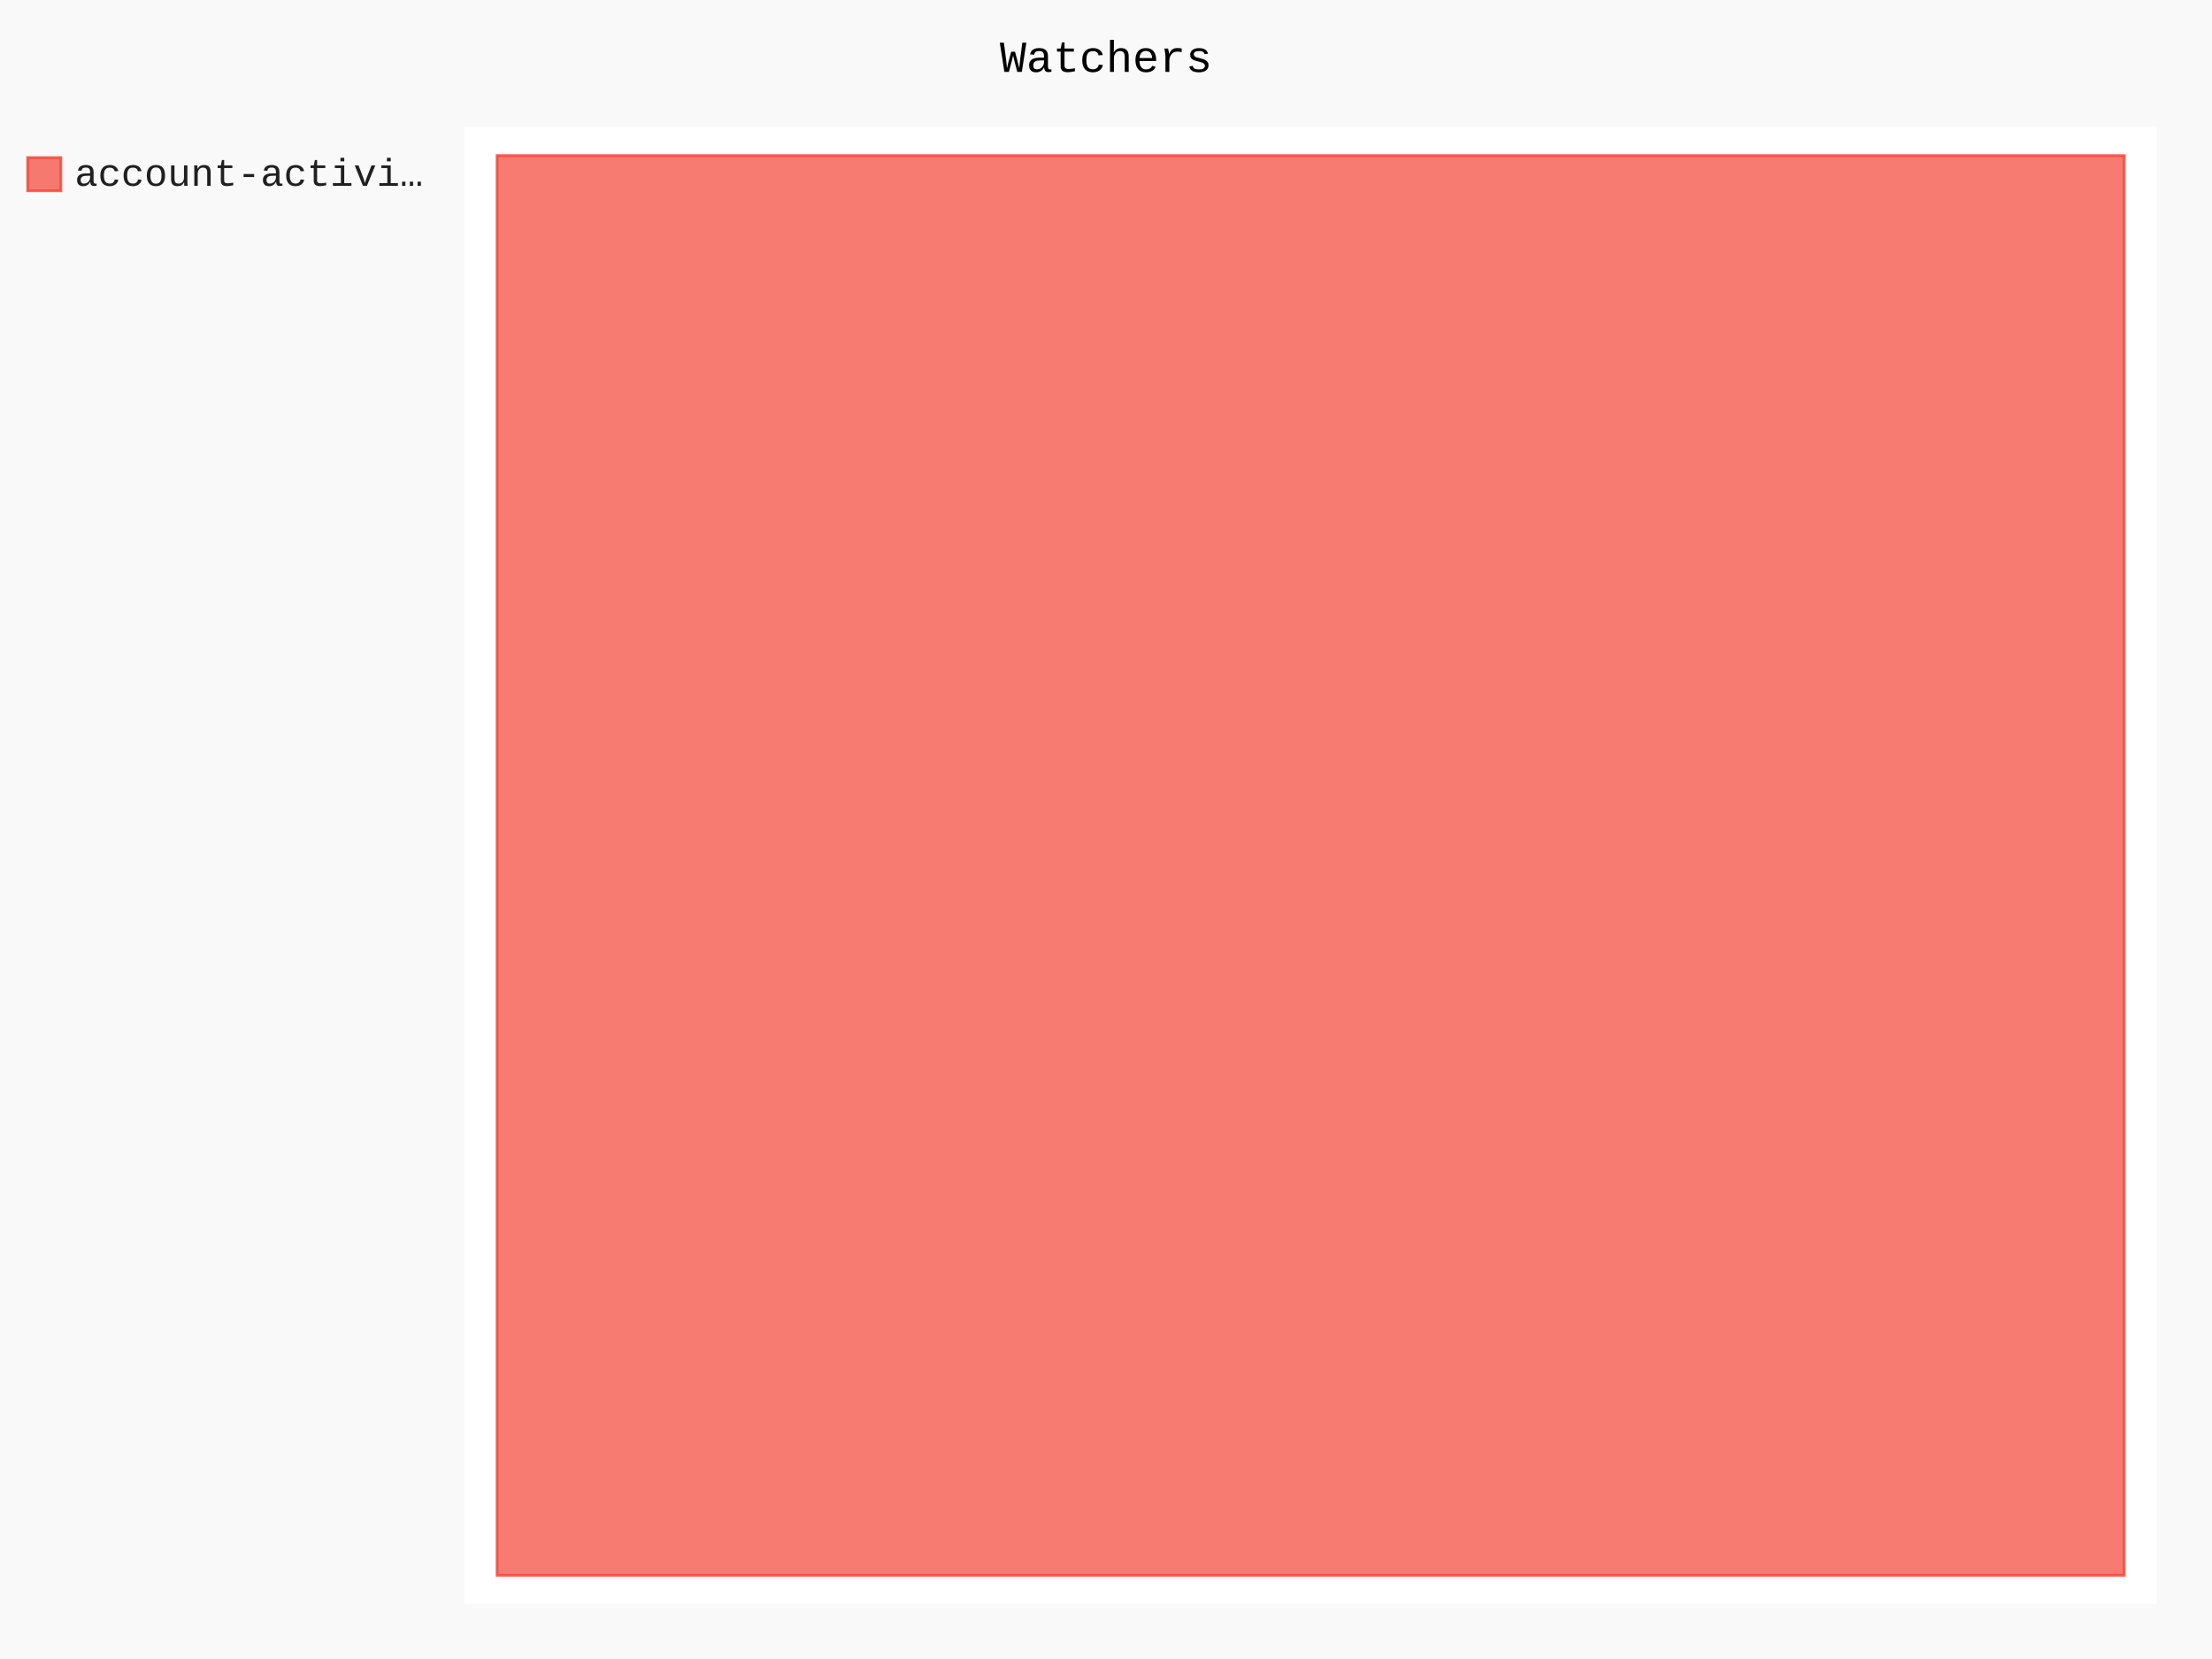
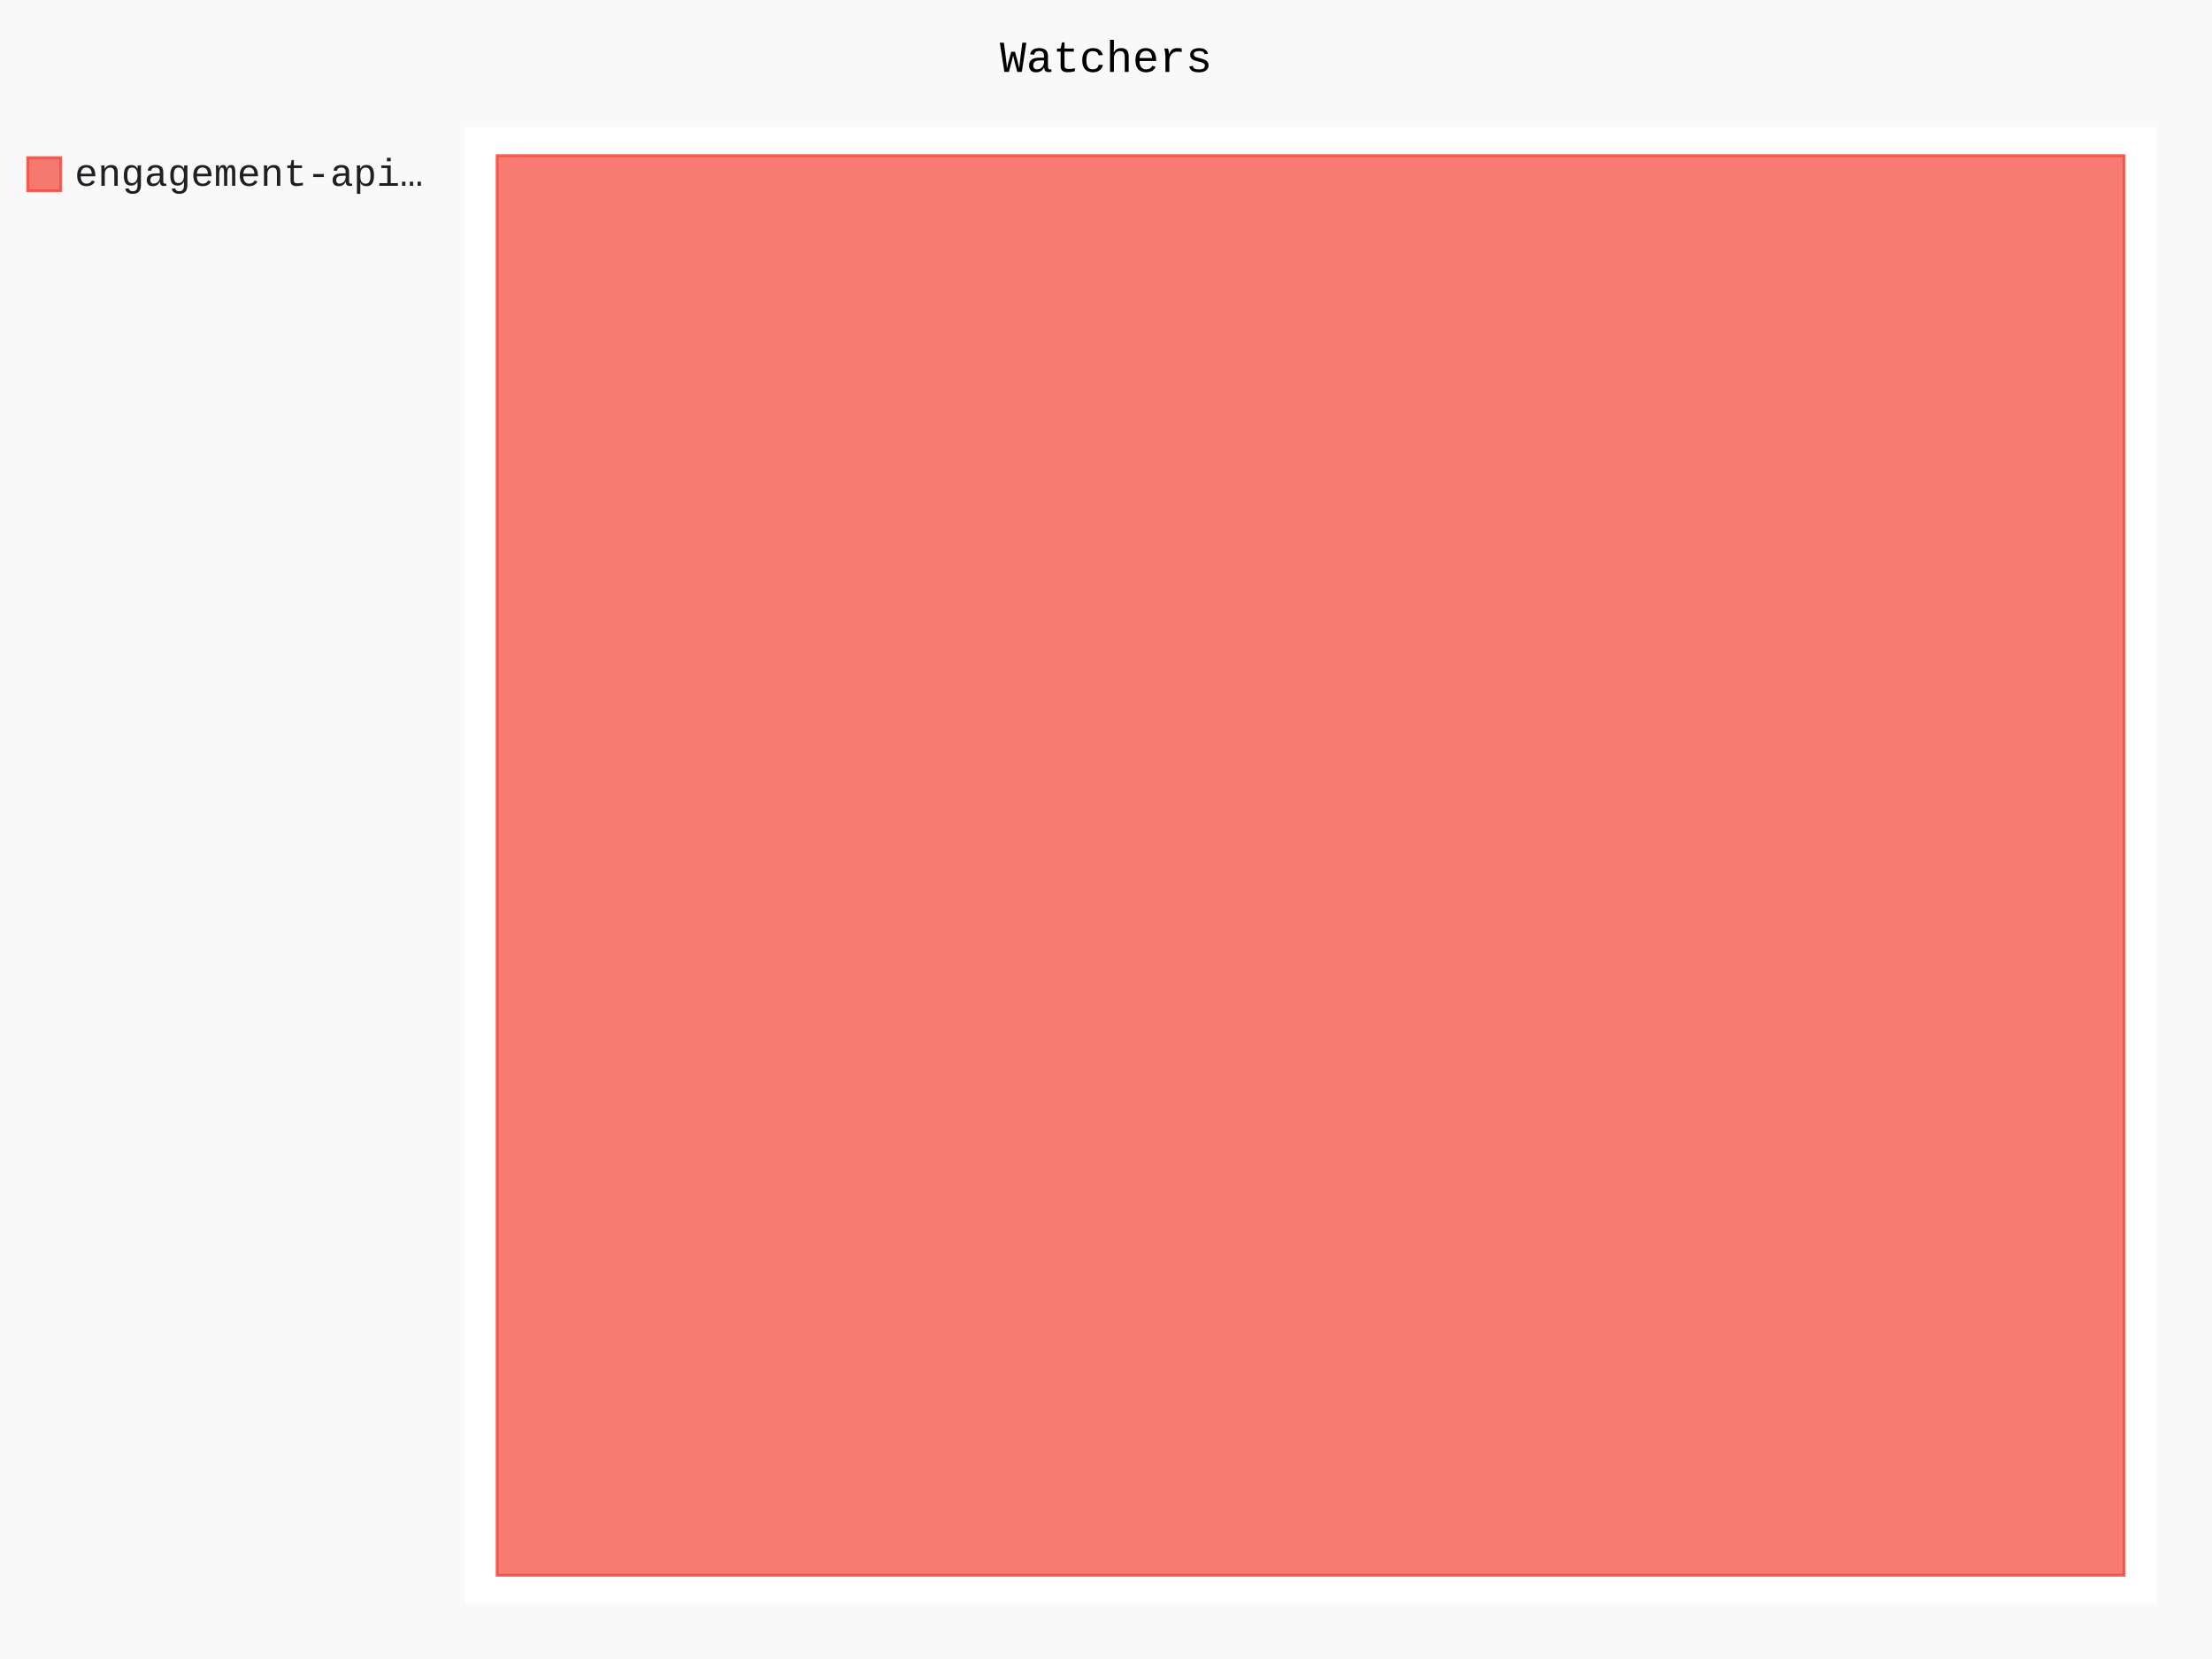
- <svg xmlns="http://www.w3.org/2000/svg" class="pygal-chart" id="chart-2f4f6851-f4fa-433a-8a6c-9709e5fa5075" viewBox="0 0 800 600">
+ <svg xmlns="http://www.w3.org/2000/svg" class="pygal-chart" id="chart-0f87f451-7270-4f3d-a2b5-a360452a8f9f" viewBox="0 0 800 600">
  <defs>
-     <style type="text/css">#chart-2f4f6851-f4fa-433a-8a6c-9709e5fa5075{-webkit-user-select:none;-webkit-font-smoothing:antialiased;font-family:Consolas,"Liberation Mono",Menlo,Courier,monospace}#chart-2f4f6851-f4fa-433a-8a6c-9709e5fa5075 .title{font-family:Consolas,"Liberation Mono",Menlo,Courier,monospace;font-size:16px}#chart-2f4f6851-f4fa-433a-8a6c-9709e5fa5075 .legends .legend text{font-family:Consolas,"Liberation Mono",Menlo,Courier,monospace;font-size:14px}#chart-2f4f6851-f4fa-433a-8a6c-9709e5fa5075 .axis text{font-family:Consolas,"Liberation Mono",Menlo,Courier,monospace;font-size:10px}#chart-2f4f6851-f4fa-433a-8a6c-9709e5fa5075 .axis text.major{font-family:Consolas,"Liberation Mono",Menlo,Courier,monospace;font-size:10px}#chart-2f4f6851-f4fa-433a-8a6c-9709e5fa5075 .text-overlay text.value{font-family:Consolas,"Liberation Mono",Menlo,Courier,monospace;font-size:16px}#chart-2f4f6851-f4fa-433a-8a6c-9709e5fa5075 .text-overlay text.label{font-family:Consolas,"Liberation Mono",Menlo,Courier,monospace;font-size:10px}#chart-2f4f6851-f4fa-433a-8a6c-9709e5fa5075 .tooltip{font-family:Consolas,"Liberation Mono",Menlo,Courier,monospace;font-size:14px}#chart-2f4f6851-f4fa-433a-8a6c-9709e5fa5075 text.no_data{font-family:Consolas,"Liberation Mono",Menlo,Courier,monospace;font-size:64px}
- #chart-2f4f6851-f4fa-433a-8a6c-9709e5fa5075{background-color:rgba(249,249,249,1)}#chart-2f4f6851-f4fa-433a-8a6c-9709e5fa5075 path,#chart-2f4f6851-f4fa-433a-8a6c-9709e5fa5075 line,#chart-2f4f6851-f4fa-433a-8a6c-9709e5fa5075 rect,#chart-2f4f6851-f4fa-433a-8a6c-9709e5fa5075 circle{-webkit-transition:150ms;-moz-transition:150ms;transition:150ms}#chart-2f4f6851-f4fa-433a-8a6c-9709e5fa5075 .graph &gt; .background{fill:rgba(249,249,249,1)}#chart-2f4f6851-f4fa-433a-8a6c-9709e5fa5075 .plot &gt; .background{fill:rgba(255,255,255,1)}#chart-2f4f6851-f4fa-433a-8a6c-9709e5fa5075 .graph{fill:rgba(0,0,0,.87)}#chart-2f4f6851-f4fa-433a-8a6c-9709e5fa5075 text.no_data{fill:rgba(0,0,0,1)}#chart-2f4f6851-f4fa-433a-8a6c-9709e5fa5075 .title{fill:rgba(0,0,0,1)}#chart-2f4f6851-f4fa-433a-8a6c-9709e5fa5075 .legends .legend text{fill:rgba(0,0,0,.87)}#chart-2f4f6851-f4fa-433a-8a6c-9709e5fa5075 .legends .legend:hover text{fill:rgba(0,0,0,1)}#chart-2f4f6851-f4fa-433a-8a6c-9709e5fa5075 .axis .line{stroke:rgba(0,0,0,1)}#chart-2f4f6851-f4fa-433a-8a6c-9709e5fa5075 .axis .guide.line{stroke:rgba(0,0,0,.54)}#chart-2f4f6851-f4fa-433a-8a6c-9709e5fa5075 .axis .major.line{stroke:rgba(0,0,0,.87)}#chart-2f4f6851-f4fa-433a-8a6c-9709e5fa5075 .axis text.major{fill:rgba(0,0,0,1)}#chart-2f4f6851-f4fa-433a-8a6c-9709e5fa5075 .axis.y .guides:hover .guide.line,#chart-2f4f6851-f4fa-433a-8a6c-9709e5fa5075 .line-graph .axis.x .guides:hover .guide.line,#chart-2f4f6851-f4fa-433a-8a6c-9709e5fa5075 .stackedline-graph .axis.x .guides:hover .guide.line,#chart-2f4f6851-f4fa-433a-8a6c-9709e5fa5075 .xy-graph .axis.x .guides:hover .guide.line{stroke:rgba(0,0,0,1)}#chart-2f4f6851-f4fa-433a-8a6c-9709e5fa5075 .axis .guides:hover text{fill:rgba(0,0,0,1)}#chart-2f4f6851-f4fa-433a-8a6c-9709e5fa5075 .reactive{fill-opacity:.7;stroke-opacity:.8}#chart-2f4f6851-f4fa-433a-8a6c-9709e5fa5075 .ci{stroke:rgba(0,0,0,.87)}#chart-2f4f6851-f4fa-433a-8a6c-9709e5fa5075 .reactive.active,#chart-2f4f6851-f4fa-433a-8a6c-9709e5fa5075 .active .reactive{fill-opacity:.8;stroke-opacity:.9;stroke-width:4}#chart-2f4f6851-f4fa-433a-8a6c-9709e5fa5075 .ci .reactive.active{stroke-width:1.5}#chart-2f4f6851-f4fa-433a-8a6c-9709e5fa5075 .series text{fill:rgba(0,0,0,1)}#chart-2f4f6851-f4fa-433a-8a6c-9709e5fa5075 .tooltip rect{fill:rgba(255,255,255,1);stroke:rgba(0,0,0,1);-webkit-transition:opacity 150ms;-moz-transition:opacity 150ms;transition:opacity 150ms}#chart-2f4f6851-f4fa-433a-8a6c-9709e5fa5075 .tooltip .label{fill:rgba(0,0,0,.87)}#chart-2f4f6851-f4fa-433a-8a6c-9709e5fa5075 .tooltip .label{fill:rgba(0,0,0,.87)}#chart-2f4f6851-f4fa-433a-8a6c-9709e5fa5075 .tooltip .legend{font-size:.8em;fill:rgba(0,0,0,.54)}#chart-2f4f6851-f4fa-433a-8a6c-9709e5fa5075 .tooltip .x_label{font-size:.6em;fill:rgba(0,0,0,1)}#chart-2f4f6851-f4fa-433a-8a6c-9709e5fa5075 .tooltip .xlink{font-size:.5em;text-decoration:underline}#chart-2f4f6851-f4fa-433a-8a6c-9709e5fa5075 .tooltip .value{font-size:1.5em}#chart-2f4f6851-f4fa-433a-8a6c-9709e5fa5075 .bound{font-size:.5em}#chart-2f4f6851-f4fa-433a-8a6c-9709e5fa5075 .max-value{font-size:.75em;fill:rgba(0,0,0,.54)}#chart-2f4f6851-f4fa-433a-8a6c-9709e5fa5075 .map-element{fill:rgba(255,255,255,1);stroke:rgba(0,0,0,.54) !important}#chart-2f4f6851-f4fa-433a-8a6c-9709e5fa5075 .map-element .reactive{fill-opacity:inherit;stroke-opacity:inherit}#chart-2f4f6851-f4fa-433a-8a6c-9709e5fa5075 .color-0,#chart-2f4f6851-f4fa-433a-8a6c-9709e5fa5075 .color-0 a:visited{stroke:#F44336;fill:#F44336}#chart-2f4f6851-f4fa-433a-8a6c-9709e5fa5075 .text-overlay .color-0 text{fill:black}
- #chart-2f4f6851-f4fa-433a-8a6c-9709e5fa5075 text.no_data{text-anchor:middle}#chart-2f4f6851-f4fa-433a-8a6c-9709e5fa5075 .guide.line{fill:none}#chart-2f4f6851-f4fa-433a-8a6c-9709e5fa5075 .centered{text-anchor:middle}#chart-2f4f6851-f4fa-433a-8a6c-9709e5fa5075 .title{text-anchor:middle}#chart-2f4f6851-f4fa-433a-8a6c-9709e5fa5075 .legends .legend text{fill-opacity:1}#chart-2f4f6851-f4fa-433a-8a6c-9709e5fa5075 .axis.x text{text-anchor:middle}#chart-2f4f6851-f4fa-433a-8a6c-9709e5fa5075 .axis.x:not(.web) text[transform]{text-anchor:start}#chart-2f4f6851-f4fa-433a-8a6c-9709e5fa5075 .axis.x:not(.web) text[transform].backwards{text-anchor:end}#chart-2f4f6851-f4fa-433a-8a6c-9709e5fa5075 .axis.y text{text-anchor:end}#chart-2f4f6851-f4fa-433a-8a6c-9709e5fa5075 .axis.y text[transform].backwards{text-anchor:start}#chart-2f4f6851-f4fa-433a-8a6c-9709e5fa5075 .axis.y2 text{text-anchor:start}#chart-2f4f6851-f4fa-433a-8a6c-9709e5fa5075 .axis.y2 text[transform].backwards{text-anchor:end}#chart-2f4f6851-f4fa-433a-8a6c-9709e5fa5075 .axis .guide.line{stroke-dasharray:4,4}#chart-2f4f6851-f4fa-433a-8a6c-9709e5fa5075 .axis .major.guide.line{stroke-dasharray:6,6}#chart-2f4f6851-f4fa-433a-8a6c-9709e5fa5075 .horizontal .axis.y .guide.line,#chart-2f4f6851-f4fa-433a-8a6c-9709e5fa5075 .horizontal .axis.y2 .guide.line,#chart-2f4f6851-f4fa-433a-8a6c-9709e5fa5075 .vertical .axis.x .guide.line{opacity:0}#chart-2f4f6851-f4fa-433a-8a6c-9709e5fa5075 .horizontal .axis.always_show .guide.line,#chart-2f4f6851-f4fa-433a-8a6c-9709e5fa5075 .vertical .axis.always_show .guide.line{opacity:1 !important}#chart-2f4f6851-f4fa-433a-8a6c-9709e5fa5075 .axis.y .guides:hover .guide.line,#chart-2f4f6851-f4fa-433a-8a6c-9709e5fa5075 .axis.y2 .guides:hover .guide.line,#chart-2f4f6851-f4fa-433a-8a6c-9709e5fa5075 .axis.x .guides:hover .guide.line{opacity:1}#chart-2f4f6851-f4fa-433a-8a6c-9709e5fa5075 .axis .guides:hover text{opacity:1}#chart-2f4f6851-f4fa-433a-8a6c-9709e5fa5075 .nofill{fill:none}#chart-2f4f6851-f4fa-433a-8a6c-9709e5fa5075 .subtle-fill{fill-opacity:.2}#chart-2f4f6851-f4fa-433a-8a6c-9709e5fa5075 .dot{stroke-width:1px;fill-opacity:1}#chart-2f4f6851-f4fa-433a-8a6c-9709e5fa5075 .dot.active{stroke-width:5px}#chart-2f4f6851-f4fa-433a-8a6c-9709e5fa5075 .dot.negative{fill:transparent}#chart-2f4f6851-f4fa-433a-8a6c-9709e5fa5075 text,#chart-2f4f6851-f4fa-433a-8a6c-9709e5fa5075 tspan{stroke:none !important}#chart-2f4f6851-f4fa-433a-8a6c-9709e5fa5075 .series text.active{opacity:1}#chart-2f4f6851-f4fa-433a-8a6c-9709e5fa5075 .tooltip rect{fill-opacity:.95;stroke-width:.5}#chart-2f4f6851-f4fa-433a-8a6c-9709e5fa5075 .tooltip text{fill-opacity:1}#chart-2f4f6851-f4fa-433a-8a6c-9709e5fa5075 .showable{visibility:hidden}#chart-2f4f6851-f4fa-433a-8a6c-9709e5fa5075 .showable.shown{visibility:visible}#chart-2f4f6851-f4fa-433a-8a6c-9709e5fa5075 .gauge-background{fill:rgba(229,229,229,1);stroke:none}#chart-2f4f6851-f4fa-433a-8a6c-9709e5fa5075 .bg-lines{stroke:rgba(249,249,249,1);stroke-width:2px}</style>
+     <style type="text/css">#chart-0f87f451-7270-4f3d-a2b5-a360452a8f9f{-webkit-user-select:none;-webkit-font-smoothing:antialiased;font-family:Consolas,"Liberation Mono",Menlo,Courier,monospace}#chart-0f87f451-7270-4f3d-a2b5-a360452a8f9f .title{font-family:Consolas,"Liberation Mono",Menlo,Courier,monospace;font-size:16px}#chart-0f87f451-7270-4f3d-a2b5-a360452a8f9f .legends .legend text{font-family:Consolas,"Liberation Mono",Menlo,Courier,monospace;font-size:14px}#chart-0f87f451-7270-4f3d-a2b5-a360452a8f9f .axis text{font-family:Consolas,"Liberation Mono",Menlo,Courier,monospace;font-size:10px}#chart-0f87f451-7270-4f3d-a2b5-a360452a8f9f .axis text.major{font-family:Consolas,"Liberation Mono",Menlo,Courier,monospace;font-size:10px}#chart-0f87f451-7270-4f3d-a2b5-a360452a8f9f .text-overlay text.value{font-family:Consolas,"Liberation Mono",Menlo,Courier,monospace;font-size:16px}#chart-0f87f451-7270-4f3d-a2b5-a360452a8f9f .text-overlay text.label{font-family:Consolas,"Liberation Mono",Menlo,Courier,monospace;font-size:10px}#chart-0f87f451-7270-4f3d-a2b5-a360452a8f9f .tooltip{font-family:Consolas,"Liberation Mono",Menlo,Courier,monospace;font-size:14px}#chart-0f87f451-7270-4f3d-a2b5-a360452a8f9f text.no_data{font-family:Consolas,"Liberation Mono",Menlo,Courier,monospace;font-size:64px}
+ #chart-0f87f451-7270-4f3d-a2b5-a360452a8f9f{background-color:rgba(249,249,249,1)}#chart-0f87f451-7270-4f3d-a2b5-a360452a8f9f path,#chart-0f87f451-7270-4f3d-a2b5-a360452a8f9f line,#chart-0f87f451-7270-4f3d-a2b5-a360452a8f9f rect,#chart-0f87f451-7270-4f3d-a2b5-a360452a8f9f circle{-webkit-transition:150ms;-moz-transition:150ms;transition:150ms}#chart-0f87f451-7270-4f3d-a2b5-a360452a8f9f .graph &gt; .background{fill:rgba(249,249,249,1)}#chart-0f87f451-7270-4f3d-a2b5-a360452a8f9f .plot &gt; .background{fill:rgba(255,255,255,1)}#chart-0f87f451-7270-4f3d-a2b5-a360452a8f9f .graph{fill:rgba(0,0,0,.87)}#chart-0f87f451-7270-4f3d-a2b5-a360452a8f9f text.no_data{fill:rgba(0,0,0,1)}#chart-0f87f451-7270-4f3d-a2b5-a360452a8f9f .title{fill:rgba(0,0,0,1)}#chart-0f87f451-7270-4f3d-a2b5-a360452a8f9f .legends .legend text{fill:rgba(0,0,0,.87)}#chart-0f87f451-7270-4f3d-a2b5-a360452a8f9f .legends .legend:hover text{fill:rgba(0,0,0,1)}#chart-0f87f451-7270-4f3d-a2b5-a360452a8f9f .axis .line{stroke:rgba(0,0,0,1)}#chart-0f87f451-7270-4f3d-a2b5-a360452a8f9f .axis .guide.line{stroke:rgba(0,0,0,.54)}#chart-0f87f451-7270-4f3d-a2b5-a360452a8f9f .axis .major.line{stroke:rgba(0,0,0,.87)}#chart-0f87f451-7270-4f3d-a2b5-a360452a8f9f .axis text.major{fill:rgba(0,0,0,1)}#chart-0f87f451-7270-4f3d-a2b5-a360452a8f9f .axis.y .guides:hover .guide.line,#chart-0f87f451-7270-4f3d-a2b5-a360452a8f9f .line-graph .axis.x .guides:hover .guide.line,#chart-0f87f451-7270-4f3d-a2b5-a360452a8f9f .stackedline-graph .axis.x .guides:hover .guide.line,#chart-0f87f451-7270-4f3d-a2b5-a360452a8f9f .xy-graph .axis.x .guides:hover .guide.line{stroke:rgba(0,0,0,1)}#chart-0f87f451-7270-4f3d-a2b5-a360452a8f9f .axis .guides:hover text{fill:rgba(0,0,0,1)}#chart-0f87f451-7270-4f3d-a2b5-a360452a8f9f .reactive{fill-opacity:.7;stroke-opacity:.8}#chart-0f87f451-7270-4f3d-a2b5-a360452a8f9f .ci{stroke:rgba(0,0,0,.87)}#chart-0f87f451-7270-4f3d-a2b5-a360452a8f9f .reactive.active,#chart-0f87f451-7270-4f3d-a2b5-a360452a8f9f .active .reactive{fill-opacity:.8;stroke-opacity:.9;stroke-width:4}#chart-0f87f451-7270-4f3d-a2b5-a360452a8f9f .ci .reactive.active{stroke-width:1.5}#chart-0f87f451-7270-4f3d-a2b5-a360452a8f9f .series text{fill:rgba(0,0,0,1)}#chart-0f87f451-7270-4f3d-a2b5-a360452a8f9f .tooltip rect{fill:rgba(255,255,255,1);stroke:rgba(0,0,0,1);-webkit-transition:opacity 150ms;-moz-transition:opacity 150ms;transition:opacity 150ms}#chart-0f87f451-7270-4f3d-a2b5-a360452a8f9f .tooltip .label{fill:rgba(0,0,0,.87)}#chart-0f87f451-7270-4f3d-a2b5-a360452a8f9f .tooltip .label{fill:rgba(0,0,0,.87)}#chart-0f87f451-7270-4f3d-a2b5-a360452a8f9f .tooltip .legend{font-size:.8em;fill:rgba(0,0,0,.54)}#chart-0f87f451-7270-4f3d-a2b5-a360452a8f9f .tooltip .x_label{font-size:.6em;fill:rgba(0,0,0,1)}#chart-0f87f451-7270-4f3d-a2b5-a360452a8f9f .tooltip .xlink{font-size:.5em;text-decoration:underline}#chart-0f87f451-7270-4f3d-a2b5-a360452a8f9f .tooltip .value{font-size:1.5em}#chart-0f87f451-7270-4f3d-a2b5-a360452a8f9f .bound{font-size:.5em}#chart-0f87f451-7270-4f3d-a2b5-a360452a8f9f .max-value{font-size:.75em;fill:rgba(0,0,0,.54)}#chart-0f87f451-7270-4f3d-a2b5-a360452a8f9f .map-element{fill:rgba(255,255,255,1);stroke:rgba(0,0,0,.54) !important}#chart-0f87f451-7270-4f3d-a2b5-a360452a8f9f .map-element .reactive{fill-opacity:inherit;stroke-opacity:inherit}#chart-0f87f451-7270-4f3d-a2b5-a360452a8f9f .color-0,#chart-0f87f451-7270-4f3d-a2b5-a360452a8f9f .color-0 a:visited{stroke:#F44336;fill:#F44336}#chart-0f87f451-7270-4f3d-a2b5-a360452a8f9f .text-overlay .color-0 text{fill:black}
+ #chart-0f87f451-7270-4f3d-a2b5-a360452a8f9f text.no_data{text-anchor:middle}#chart-0f87f451-7270-4f3d-a2b5-a360452a8f9f .guide.line{fill:none}#chart-0f87f451-7270-4f3d-a2b5-a360452a8f9f .centered{text-anchor:middle}#chart-0f87f451-7270-4f3d-a2b5-a360452a8f9f .title{text-anchor:middle}#chart-0f87f451-7270-4f3d-a2b5-a360452a8f9f .legends .legend text{fill-opacity:1}#chart-0f87f451-7270-4f3d-a2b5-a360452a8f9f .axis.x text{text-anchor:middle}#chart-0f87f451-7270-4f3d-a2b5-a360452a8f9f .axis.x:not(.web) text[transform]{text-anchor:start}#chart-0f87f451-7270-4f3d-a2b5-a360452a8f9f .axis.x:not(.web) text[transform].backwards{text-anchor:end}#chart-0f87f451-7270-4f3d-a2b5-a360452a8f9f .axis.y text{text-anchor:end}#chart-0f87f451-7270-4f3d-a2b5-a360452a8f9f .axis.y text[transform].backwards{text-anchor:start}#chart-0f87f451-7270-4f3d-a2b5-a360452a8f9f .axis.y2 text{text-anchor:start}#chart-0f87f451-7270-4f3d-a2b5-a360452a8f9f .axis.y2 text[transform].backwards{text-anchor:end}#chart-0f87f451-7270-4f3d-a2b5-a360452a8f9f .axis .guide.line{stroke-dasharray:4,4}#chart-0f87f451-7270-4f3d-a2b5-a360452a8f9f .axis .major.guide.line{stroke-dasharray:6,6}#chart-0f87f451-7270-4f3d-a2b5-a360452a8f9f .horizontal .axis.y .guide.line,#chart-0f87f451-7270-4f3d-a2b5-a360452a8f9f .horizontal .axis.y2 .guide.line,#chart-0f87f451-7270-4f3d-a2b5-a360452a8f9f .vertical .axis.x .guide.line{opacity:0}#chart-0f87f451-7270-4f3d-a2b5-a360452a8f9f .horizontal .axis.always_show .guide.line,#chart-0f87f451-7270-4f3d-a2b5-a360452a8f9f .vertical .axis.always_show .guide.line{opacity:1 !important}#chart-0f87f451-7270-4f3d-a2b5-a360452a8f9f .axis.y .guides:hover .guide.line,#chart-0f87f451-7270-4f3d-a2b5-a360452a8f9f .axis.y2 .guides:hover .guide.line,#chart-0f87f451-7270-4f3d-a2b5-a360452a8f9f .axis.x .guides:hover .guide.line{opacity:1}#chart-0f87f451-7270-4f3d-a2b5-a360452a8f9f .axis .guides:hover text{opacity:1}#chart-0f87f451-7270-4f3d-a2b5-a360452a8f9f .nofill{fill:none}#chart-0f87f451-7270-4f3d-a2b5-a360452a8f9f .subtle-fill{fill-opacity:.2}#chart-0f87f451-7270-4f3d-a2b5-a360452a8f9f .dot{stroke-width:1px;fill-opacity:1}#chart-0f87f451-7270-4f3d-a2b5-a360452a8f9f .dot.active{stroke-width:5px}#chart-0f87f451-7270-4f3d-a2b5-a360452a8f9f .dot.negative{fill:transparent}#chart-0f87f451-7270-4f3d-a2b5-a360452a8f9f text,#chart-0f87f451-7270-4f3d-a2b5-a360452a8f9f tspan{stroke:none !important}#chart-0f87f451-7270-4f3d-a2b5-a360452a8f9f .series text.active{opacity:1}#chart-0f87f451-7270-4f3d-a2b5-a360452a8f9f .tooltip rect{fill-opacity:.95;stroke-width:.5}#chart-0f87f451-7270-4f3d-a2b5-a360452a8f9f .tooltip text{fill-opacity:1}#chart-0f87f451-7270-4f3d-a2b5-a360452a8f9f .showable{visibility:hidden}#chart-0f87f451-7270-4f3d-a2b5-a360452a8f9f .showable.shown{visibility:visible}#chart-0f87f451-7270-4f3d-a2b5-a360452a8f9f .gauge-background{fill:rgba(229,229,229,1);stroke:none}#chart-0f87f451-7270-4f3d-a2b5-a360452a8f9f .bg-lines{stroke:rgba(249,249,249,1);stroke-width:2px}</style>
  </defs>
  <g class="graph treemap-graph vertical">
    <rect class="background" height="600" width="800" x="0" y="0" />
    <g class="plot" transform="translate(168, 46)">
      <rect class="background" height="534" width="612.0" x="0" y="0" />
      <g class="series serie-0 color-0">
        <g class="rects">
          <g class="rect">
            <rect class="rect reactive tooltip-trigger" height="513.462" width="588.462" x="11.769" y="10.269" />
          </g>
        </g>
      </g>
    </g>
    <g class="titles">
      <text class="title plot_title" x="400.0" y="26">Watchers</text>
    </g>
    <g class="plot overlay" transform="translate(168, 46)">
      <g class="series serie-0 color-0" />
    </g>
    <g class="plot text-overlay" transform="translate(168, 46)">
      <g class="series serie-0 color-0" />
    </g>
    <g class="plot tooltip-overlay" transform="translate(168, 46)">
      <g class="tooltip" style="opacity: 0" transform="translate(0 0)">
        <rect class="tooltip-box" height="0" rx="0" ry="0" width="0" />
        <g class="text" />
      </g>
    </g>
    <g class="legends" transform="translate(10, 56)">
      <g class="legend reactive activate-serie" id="activate-serie-0">
        <rect class="color-0 reactive" height="12" width="12" x="0.0" y="1.0" />
-         <text x="17.0" y="11.2">account-activi…</text>
+         <text x="17.0" y="11.2">engagement-api…</text>
      </g>
    </g>
    <g class="legends" transform="translate(790, 56)" />
  </g>
</svg>
